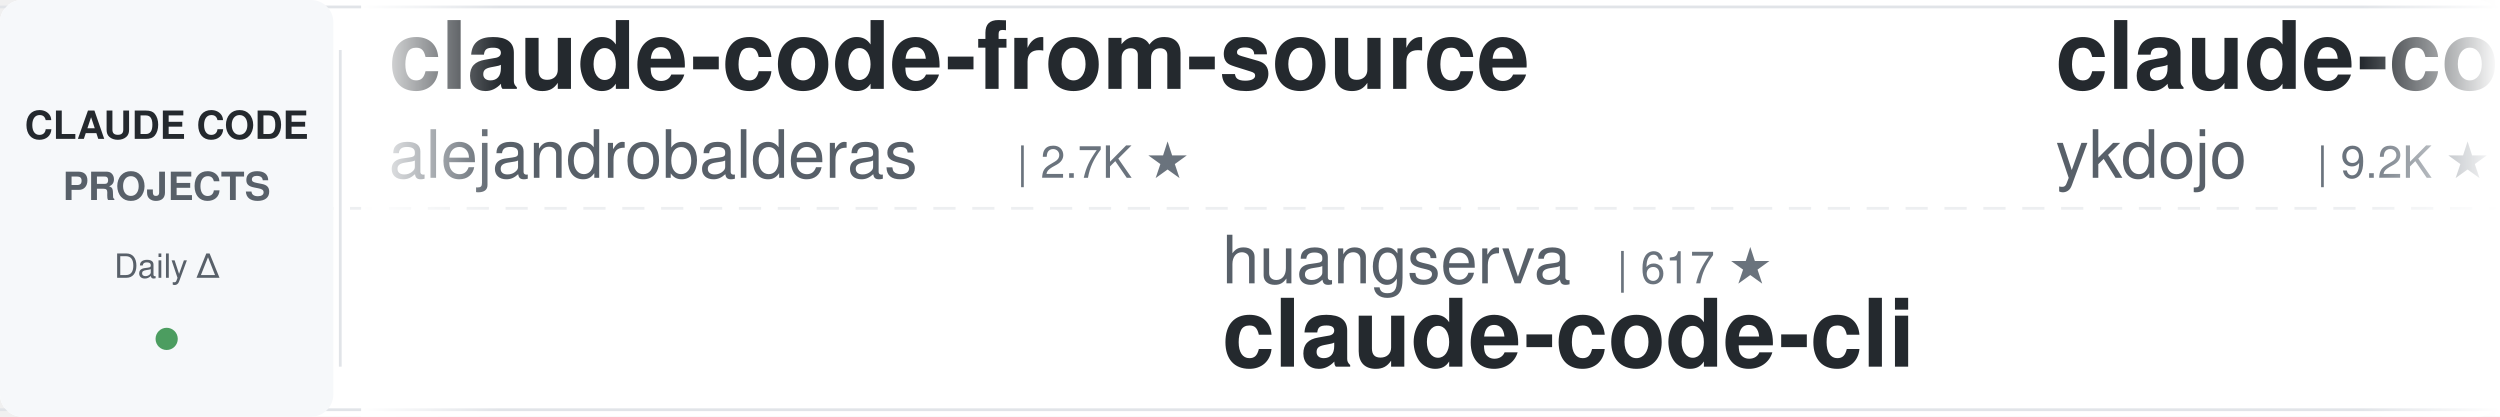
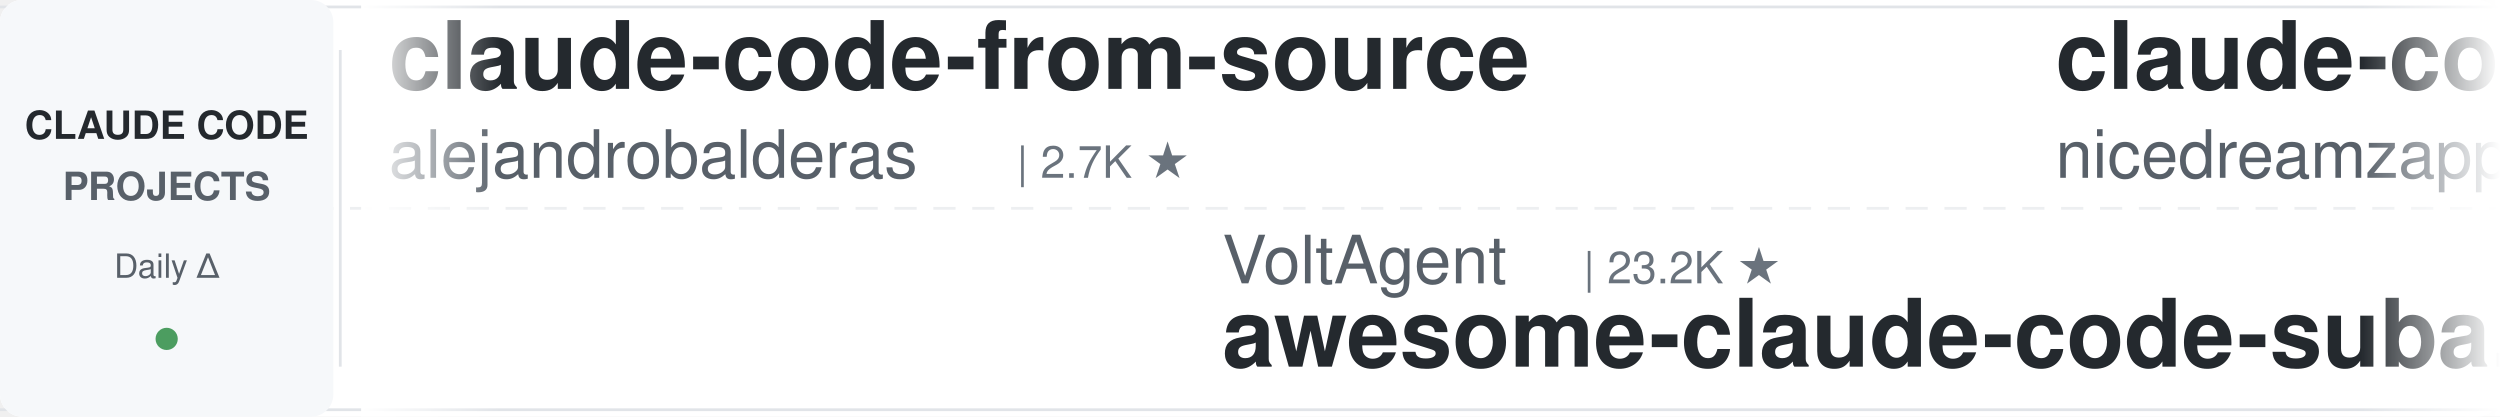
<svg xmlns="http://www.w3.org/2000/svg" width="900" height="150">
  <defs>
    <linearGradient id="leftFade" x1="0%" y1="0%" x2="100%" y2="0%">
      <stop offset="0%" style="stop-color:#ffffff;stop-opacity:1" />
      <stop offset="100%" style="stop-color:#ffffff;stop-opacity:0" />
    </linearGradient>
    <linearGradient id="rightFade" x1="0%" y1="0%" x2="100%" y2="0%">
      <stop offset="0%" style="stop-color:#ffffff;stop-opacity:0" />
      <stop offset="100%" style="stop-color:#ffffff;stop-opacity:1" />
    </linearGradient>
  </defs>
  <rect width="900" height="150" fill="#ffffff" rx="8" />
  <rect x="0" y="2" width="900" height="1" fill="#e1e4e8" />
  <rect x="0" y="147" width="900" height="1" fill="#e1e4e8" />
  <line x1="0" y1="75" x2="900" y2="75" stroke="#e1e4e8" stroke-width="1" stroke-dasharray="8 6" opacity="0.6" />
  <rect x="0" y="0" width="120" height="150" fill="#f6f8fa" rx="8" />
  <text x="60" y="50" font-family="-apple-system, BlinkMacSystemFont, 'Segoe UI', Helvetica, Arial, sans-serif" font-size="14" font-weight="600" fill="#24292e" text-anchor="middle">CLAUDE CODE</text>
  <text x="60" y="72" font-family="-apple-system, BlinkMacSystemFont, 'Segoe UI', Helvetica, Arial, sans-serif" font-size="14" font-weight="600" fill="#586069" text-anchor="middle">PROJECTS</text>
  <text x="60" y="100" font-family="-apple-system, BlinkMacSystemFont, 'Segoe UI', Helvetica, Arial, sans-serif" font-size="12" font-weight="500" fill="#586069" text-anchor="middle">Daily Δ</text>
  <circle cx="60" cy="122" r="4" fill="#22863a" opacity="0.8" />
  <rect x="122" y="18" width="1" height="114" fill="#e1e4e8" />
  <clipPath id="tickerClip">
    <rect x="130" y="0" width="770" height="150" />
  </clipPath>
  <g clip-path="url(#tickerClip)">
    <g id="tickerItems">
      <animateTransform attributeName="transform" attributeType="XML" type="translate" from="0 0" to="-3000 0" dur="54s" repeatCount="indefinite" />
      <g transform="translate(0, 0)">
        <text x="140" y="32" font-family="-apple-system, BlinkMacSystemFont, 'Segoe UI', Helvetica, Arial, sans-serif" font-size="34" font-weight="600" fill="#24292e">claude-code-from-source</text>
        <text x="140" y="64" font-family="-apple-system, BlinkMacSystemFont, 'Segoe UI', Helvetica, Arial, sans-serif" font-size="24" font-weight="400" fill="#586069">alejandrobalderas</text>
        <text x="366" y="64" font-family="-apple-system, BlinkMacSystemFont, 'Segoe UI', Helvetica, Arial, sans-serif" font-size="16" font-weight="500" fill="#6a737d">| 2.7K ★</text>
      </g>
      <g transform="translate(300, 0)">
-         <text x="140" y="102" font-family="-apple-system, BlinkMacSystemFont, 'Segoe UI', Helvetica, Arial, sans-serif" font-size="24" font-weight="400" fill="#586069">huangserva</text>
-         <text x="282" y="102" font-family="-apple-system, BlinkMacSystemFont, 'Segoe UI', Helvetica, Arial, sans-serif" font-size="16" font-weight="500" fill="#6a737d">| 617 ★</text>
-         <text x="140" y="132" font-family="-apple-system, BlinkMacSystemFont, 'Segoe UI', Helvetica, Arial, sans-serif" font-size="34" font-weight="600" fill="#24292e">claude-code-cli</text>
+         <text x="140" y="102" font-family="-apple-system, BlinkMacSystemFont, 'Segoe UI', Helvetica, Arial, sans-serif" font-size="24" font-weight="400" fill="#586069">VoltAgent</text>
+         <text x="270" y="102" font-family="-apple-system, BlinkMacSystemFont, 'Segoe UI', Helvetica, Arial, sans-serif" font-size="16" font-weight="500" fill="#6a737d">| 23.2K ★</text>
+         <text x="140" y="132" font-family="-apple-system, BlinkMacSystemFont, 'Segoe UI', Helvetica, Arial, sans-serif" font-size="34" font-weight="600" fill="#24292e">awesome-claude-code-suba...</text>
      </g>
      <g transform="translate(600, 0)">
-         <text x="140" y="32" font-family="-apple-system, BlinkMacSystemFont, 'Segoe UI', Helvetica, Arial, sans-serif" font-size="34" font-weight="600" fill="#24292e">claude-code-tips</text>
-         <text x="140" y="64" font-family="-apple-system, BlinkMacSystemFont, 'Segoe UI', Helvetica, Arial, sans-serif" font-size="24" font-weight="400" fill="#586069">ykdojo</text>
-         <text x="234" y="64" font-family="-apple-system, BlinkMacSystemFont, 'Segoe UI', Helvetica, Arial, sans-serif" font-size="16" font-weight="500" fill="#6a737d">| 9.2K ★</text>
+         <text x="140" y="32" font-family="-apple-system, BlinkMacSystemFont, 'Segoe UI', Helvetica, Arial, sans-serif" font-size="34" font-weight="600" fill="#24292e">claude-code-local</text>
+         <text x="140" y="64" font-family="-apple-system, BlinkMacSystemFont, 'Segoe UI', Helvetica, Arial, sans-serif" font-size="24" font-weight="400" fill="#586069">nicedreamzapp</text>
+         <text x="318" y="64" font-family="-apple-system, BlinkMacSystemFont, 'Segoe UI', Helvetica, Arial, sans-serif" font-size="16" font-weight="500" fill="#6a737d">| 2.9K ★</text>
      </g>
      <g transform="translate(900, 0)">
-         <text x="140" y="102" font-family="-apple-system, BlinkMacSystemFont, 'Segoe UI', Helvetica, Arial, sans-serif" font-size="24" font-weight="400" fill="#586069">router-for-me</text>
-         <text x="318" y="102" font-family="-apple-system, BlinkMacSystemFont, 'Segoe UI', Helvetica, Arial, sans-serif" font-size="16" font-weight="500" fill="#6a737d">| 39.8K ★</text>
-         <text x="140" y="132" font-family="-apple-system, BlinkMacSystemFont, 'Segoe UI', Helvetica, Arial, sans-serif" font-size="34" font-weight="600" fill="#24292e">CLIProxyAPI</text>
+         <text x="140" y="102" font-family="-apple-system, BlinkMacSystemFont, 'Segoe UI', Helvetica, Arial, sans-serif" font-size="24" font-weight="400" fill="#586069">luyao618</text>
+         <text x="258" y="102" font-family="-apple-system, BlinkMacSystemFont, 'Segoe UI', Helvetica, Arial, sans-serif" font-size="16" font-weight="500" fill="#6a737d">| 1.6K ★</text>
+         <text x="140" y="132" font-family="-apple-system, BlinkMacSystemFont, 'Segoe UI', Helvetica, Arial, sans-serif" font-size="34" font-weight="600" fill="#24292e">Claude-Code-Source-Study</text>
      </g>
      <g transform="translate(1200, 0)">
-         <text x="140" y="32" font-family="-apple-system, BlinkMacSystemFont, 'Segoe UI', Helvetica, Arial, sans-serif" font-size="34" font-weight="600" fill="#24292e">claude-code-source</text>
-         <text x="140" y="64" font-family="-apple-system, BlinkMacSystemFont, 'Segoe UI', Helvetica, Arial, sans-serif" font-size="24" font-weight="400" fill="#586069">AprilNEA</text>
-         <text x="258" y="64" font-family="-apple-system, BlinkMacSystemFont, 'Segoe UI', Helvetica, Arial, sans-serif" font-size="16" font-weight="500" fill="#6a737d">| 390 ★</text>
+         <text x="140" y="32" font-family="-apple-system, BlinkMacSystemFont, 'Segoe UI', Helvetica, Arial, sans-serif" font-size="34" font-weight="600" fill="#24292e">awesome-claude-code</text>
+         <text x="140" y="64" font-family="-apple-system, BlinkMacSystemFont, 'Segoe UI', Helvetica, Arial, sans-serif" font-size="24" font-weight="400" fill="#586069">jqueryscript</text>
+         <text x="306" y="64" font-family="-apple-system, BlinkMacSystemFont, 'Segoe UI', Helvetica, Arial, sans-serif" font-size="16" font-weight="500" fill="#6a737d">| 461 ★</text>
      </g>
      <g transform="translate(1500, 0)">
-         <text x="140" y="102" font-family="-apple-system, BlinkMacSystemFont, 'Segoe UI', Helvetica, Arial, sans-serif" font-size="24" font-weight="400" fill="#586069">shanraisshan</text>
-         <text x="306" y="102" font-family="-apple-system, BlinkMacSystemFont, 'Segoe UI', Helvetica, Arial, sans-serif" font-size="16" font-weight="500" fill="#6a737d">| 62.4K ★</text>
-         <text x="140" y="132" font-family="-apple-system, BlinkMacSystemFont, 'Segoe UI', Helvetica, Arial, sans-serif" font-size="34" font-weight="600" fill="#24292e">claude-code-best-practic...</text>
+         <text x="140" y="102" font-family="-apple-system, BlinkMacSystemFont, 'Segoe UI', Helvetica, Arial, sans-serif" font-size="24" font-weight="400" fill="#586069">luongnv89</text>
+         <text x="270" y="102" font-family="-apple-system, BlinkMacSystemFont, 'Segoe UI', Helvetica, Arial, sans-serif" font-size="16" font-weight="500" fill="#6a737d">| 39.6K ★</text>
+         <text x="140" y="132" font-family="-apple-system, BlinkMacSystemFont, 'Segoe UI', Helvetica, Arial, sans-serif" font-size="34" font-weight="600" fill="#24292e">claude-howto</text>
      </g>
      <g transform="translate(1800, 0)">
-         <text x="140" y="32" font-family="-apple-system, BlinkMacSystemFont, 'Segoe UI', Helvetica, Arial, sans-serif" font-size="34" font-weight="600" fill="#24292e">claude-code-reverse</text>
-         <text x="140" y="64" font-family="-apple-system, BlinkMacSystemFont, 'Segoe UI', Helvetica, Arial, sans-serif" font-size="24" font-weight="400" fill="#586069">Yuyz0112</text>
-         <text x="258" y="64" font-family="-apple-system, BlinkMacSystemFont, 'Segoe UI', Helvetica, Arial, sans-serif" font-size="16" font-weight="500" fill="#6a737d">| 2.4K ★</text>
+         <text x="140" y="32" font-family="-apple-system, BlinkMacSystemFont, 'Segoe UI', Helvetica, Arial, sans-serif" font-size="34" font-weight="600" fill="#24292e">claude-code-workflows</text>
+         <text x="140" y="64" font-family="-apple-system, BlinkMacSystemFont, 'Segoe UI', Helvetica, Arial, sans-serif" font-size="24" font-weight="400" fill="#586069">OneRedOak</text>
+         <text x="270" y="64" font-family="-apple-system, BlinkMacSystemFont, 'Segoe UI', Helvetica, Arial, sans-serif" font-size="16" font-weight="500" fill="#6a737d">| 3.9K ★</text>
      </g>
      <g transform="translate(2100, 0)">
-         <text x="140" y="102" font-family="-apple-system, BlinkMacSystemFont, 'Segoe UI', Helvetica, Arial, sans-serif" font-size="24" font-weight="400" fill="#586069">Donchitos</text>
-         <text x="270" y="102" font-family="-apple-system, BlinkMacSystemFont, 'Segoe UI', Helvetica, Arial, sans-serif" font-size="16" font-weight="500" fill="#6a737d">| 22.8K ★</text>
-         <text x="140" y="132" font-family="-apple-system, BlinkMacSystemFont, 'Segoe UI', Helvetica, Arial, sans-serif" font-size="34" font-weight="600" fill="#24292e">Claude-Code-Game-Studios</text>
+         <text x="140" y="102" font-family="-apple-system, BlinkMacSystemFont, 'Segoe UI', Helvetica, Arial, sans-serif" font-size="24" font-weight="400" fill="#586069">LING71671</text>
+         <text x="270" y="102" font-family="-apple-system, BlinkMacSystemFont, 'Segoe UI', Helvetica, Arial, sans-serif" font-size="16" font-weight="500" fill="#6a737d">| 913 ★</text>
+         <text x="140" y="132" font-family="-apple-system, BlinkMacSystemFont, 'Segoe UI', Helvetica, Arial, sans-serif" font-size="34" font-weight="600" fill="#24292e">Open-ClaudeCode</text>
      </g>
      <g transform="translate(2400, 0)">
-         <text x="140" y="32" font-family="-apple-system, BlinkMacSystemFont, 'Segoe UI', Helvetica, Arial, sans-serif" font-size="34" font-weight="600" fill="#24292e">claude-code-router</text>
-         <text x="140" y="64" font-family="-apple-system, BlinkMacSystemFont, 'Segoe UI', Helvetica, Arial, sans-serif" font-size="24" font-weight="400" fill="#586069">musistudio</text>
-         <text x="282" y="64" font-family="-apple-system, BlinkMacSystemFont, 'Segoe UI', Helvetica, Arial, sans-serif" font-size="16" font-weight="500" fill="#6a737d">| 35.7K ★</text>
+         <text x="140" y="32" font-family="-apple-system, BlinkMacSystemFont, 'Segoe UI', Helvetica, Arial, sans-serif" font-size="34" font-weight="600" fill="#24292e">andrej-karpathy-skills</text>
+         <text x="140" y="64" font-family="-apple-system, BlinkMacSystemFont, 'Segoe UI', Helvetica, Arial, sans-serif" font-size="24" font-weight="400" fill="#586069">multica-ai</text>
+         <text x="282" y="64" font-family="-apple-system, BlinkMacSystemFont, 'Segoe UI', Helvetica, Arial, sans-serif" font-size="16" font-weight="500" fill="#6a737d">| 190.6K ★</text>
      </g>
      <g transform="translate(2700, 0)">
-         <text x="140" y="102" font-family="-apple-system, BlinkMacSystemFont, 'Segoe UI', Helvetica, Arial, sans-serif" font-size="24" font-weight="400" fill="#586069">Chachamaru127</text>
-         <text x="318" y="102" font-family="-apple-system, BlinkMacSystemFont, 'Segoe UI', Helvetica, Arial, sans-serif" font-size="16" font-weight="500" fill="#6a737d">| 3.0K ★</text>
-         <text x="140" y="132" font-family="-apple-system, BlinkMacSystemFont, 'Segoe UI', Helvetica, Arial, sans-serif" font-size="34" font-weight="600" fill="#24292e">claude-code-harness</text>
+         <text x="140" y="102" font-family="-apple-system, BlinkMacSystemFont, 'Segoe UI', Helvetica, Arial, sans-serif" font-size="24" font-weight="400" fill="#586069">shareAI-lab</text>
+         <text x="294" y="102" font-family="-apple-system, BlinkMacSystemFont, 'Segoe UI', Helvetica, Arial, sans-serif" font-size="16" font-weight="500" fill="#6a737d">| 70.6K ★</text>
+         <text x="140" y="132" font-family="-apple-system, BlinkMacSystemFont, 'Segoe UI', Helvetica, Arial, sans-serif" font-size="34" font-weight="600" fill="#24292e">learn-claude-code</text>
      </g>
      <g transform="translate(3000, 0)">
        <text x="140" y="32" font-family="-apple-system, BlinkMacSystemFont, 'Segoe UI', Helvetica, Arial, sans-serif" font-size="34" font-weight="600" fill="#24292e">claude-code-from-source</text>
        <text x="140" y="64" font-family="-apple-system, BlinkMacSystemFont, 'Segoe UI', Helvetica, Arial, sans-serif" font-size="24" font-weight="400" fill="#586069">alejandrobalderas</text>
        <text x="366" y="64" font-family="-apple-system, BlinkMacSystemFont, 'Segoe UI', Helvetica, Arial, sans-serif" font-size="16" font-weight="500" fill="#6a737d">| 2.7K ★</text>
      </g>
      <g transform="translate(3300, 0)">
-         <text x="140" y="102" font-family="-apple-system, BlinkMacSystemFont, 'Segoe UI', Helvetica, Arial, sans-serif" font-size="24" font-weight="400" fill="#586069">huangserva</text>
-         <text x="282" y="102" font-family="-apple-system, BlinkMacSystemFont, 'Segoe UI', Helvetica, Arial, sans-serif" font-size="16" font-weight="500" fill="#6a737d">| 617 ★</text>
-         <text x="140" y="132" font-family="-apple-system, BlinkMacSystemFont, 'Segoe UI', Helvetica, Arial, sans-serif" font-size="34" font-weight="600" fill="#24292e">claude-code-cli</text>
+         <text x="140" y="102" font-family="-apple-system, BlinkMacSystemFont, 'Segoe UI', Helvetica, Arial, sans-serif" font-size="24" font-weight="400" fill="#586069">VoltAgent</text>
+         <text x="270" y="102" font-family="-apple-system, BlinkMacSystemFont, 'Segoe UI', Helvetica, Arial, sans-serif" font-size="16" font-weight="500" fill="#6a737d">| 23.2K ★</text>
+         <text x="140" y="132" font-family="-apple-system, BlinkMacSystemFont, 'Segoe UI', Helvetica, Arial, sans-serif" font-size="34" font-weight="600" fill="#24292e">awesome-claude-code-suba...</text>
      </g>
      <g transform="translate(3600, 0)">
-         <text x="140" y="32" font-family="-apple-system, BlinkMacSystemFont, 'Segoe UI', Helvetica, Arial, sans-serif" font-size="34" font-weight="600" fill="#24292e">claude-code-tips</text>
-         <text x="140" y="64" font-family="-apple-system, BlinkMacSystemFont, 'Segoe UI', Helvetica, Arial, sans-serif" font-size="24" font-weight="400" fill="#586069">ykdojo</text>
-         <text x="234" y="64" font-family="-apple-system, BlinkMacSystemFont, 'Segoe UI', Helvetica, Arial, sans-serif" font-size="16" font-weight="500" fill="#6a737d">| 9.2K ★</text>
+         <text x="140" y="32" font-family="-apple-system, BlinkMacSystemFont, 'Segoe UI', Helvetica, Arial, sans-serif" font-size="34" font-weight="600" fill="#24292e">claude-code-local</text>
+         <text x="140" y="64" font-family="-apple-system, BlinkMacSystemFont, 'Segoe UI', Helvetica, Arial, sans-serif" font-size="24" font-weight="400" fill="#586069">nicedreamzapp</text>
+         <text x="318" y="64" font-family="-apple-system, BlinkMacSystemFont, 'Segoe UI', Helvetica, Arial, sans-serif" font-size="16" font-weight="500" fill="#6a737d">| 2.9K ★</text>
      </g>
      <g transform="translate(3900, 0)">
-         <text x="140" y="102" font-family="-apple-system, BlinkMacSystemFont, 'Segoe UI', Helvetica, Arial, sans-serif" font-size="24" font-weight="400" fill="#586069">router-for-me</text>
-         <text x="318" y="102" font-family="-apple-system, BlinkMacSystemFont, 'Segoe UI', Helvetica, Arial, sans-serif" font-size="16" font-weight="500" fill="#6a737d">| 39.8K ★</text>
-         <text x="140" y="132" font-family="-apple-system, BlinkMacSystemFont, 'Segoe UI', Helvetica, Arial, sans-serif" font-size="34" font-weight="600" fill="#24292e">CLIProxyAPI</text>
+         <text x="140" y="102" font-family="-apple-system, BlinkMacSystemFont, 'Segoe UI', Helvetica, Arial, sans-serif" font-size="24" font-weight="400" fill="#586069">luyao618</text>
+         <text x="258" y="102" font-family="-apple-system, BlinkMacSystemFont, 'Segoe UI', Helvetica, Arial, sans-serif" font-size="16" font-weight="500" fill="#6a737d">| 1.6K ★</text>
+         <text x="140" y="132" font-family="-apple-system, BlinkMacSystemFont, 'Segoe UI', Helvetica, Arial, sans-serif" font-size="34" font-weight="600" fill="#24292e">Claude-Code-Source-Study</text>
      </g>
    </g>
  </g>
  <rect x="130" y="0" width="50" height="150" fill="url(#leftFade)" />
  <rect x="850" y="0" width="50" height="150" fill="url(#rightFade)" />
</svg>
